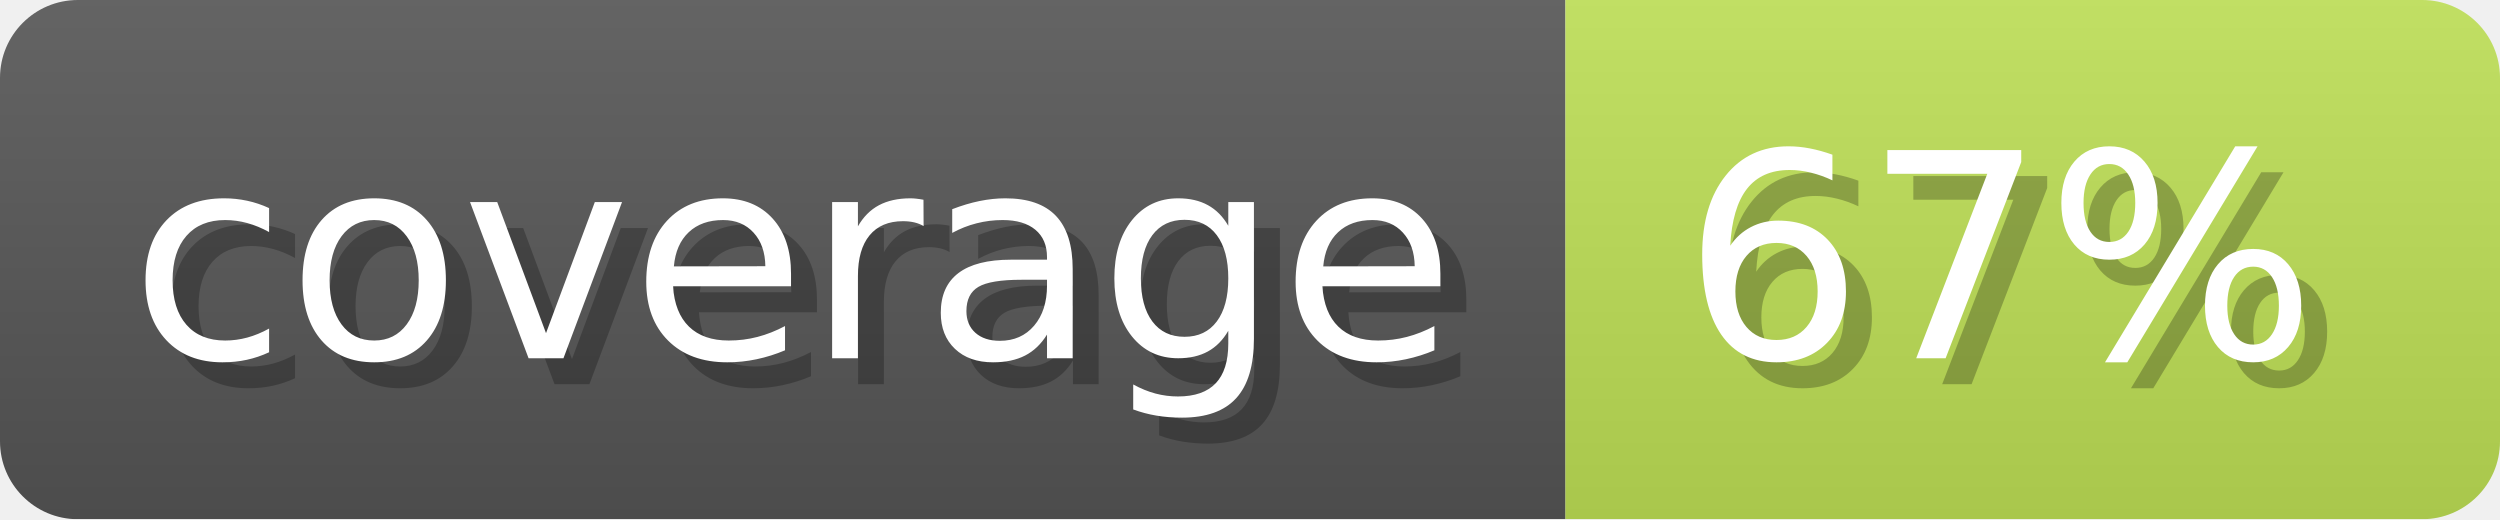
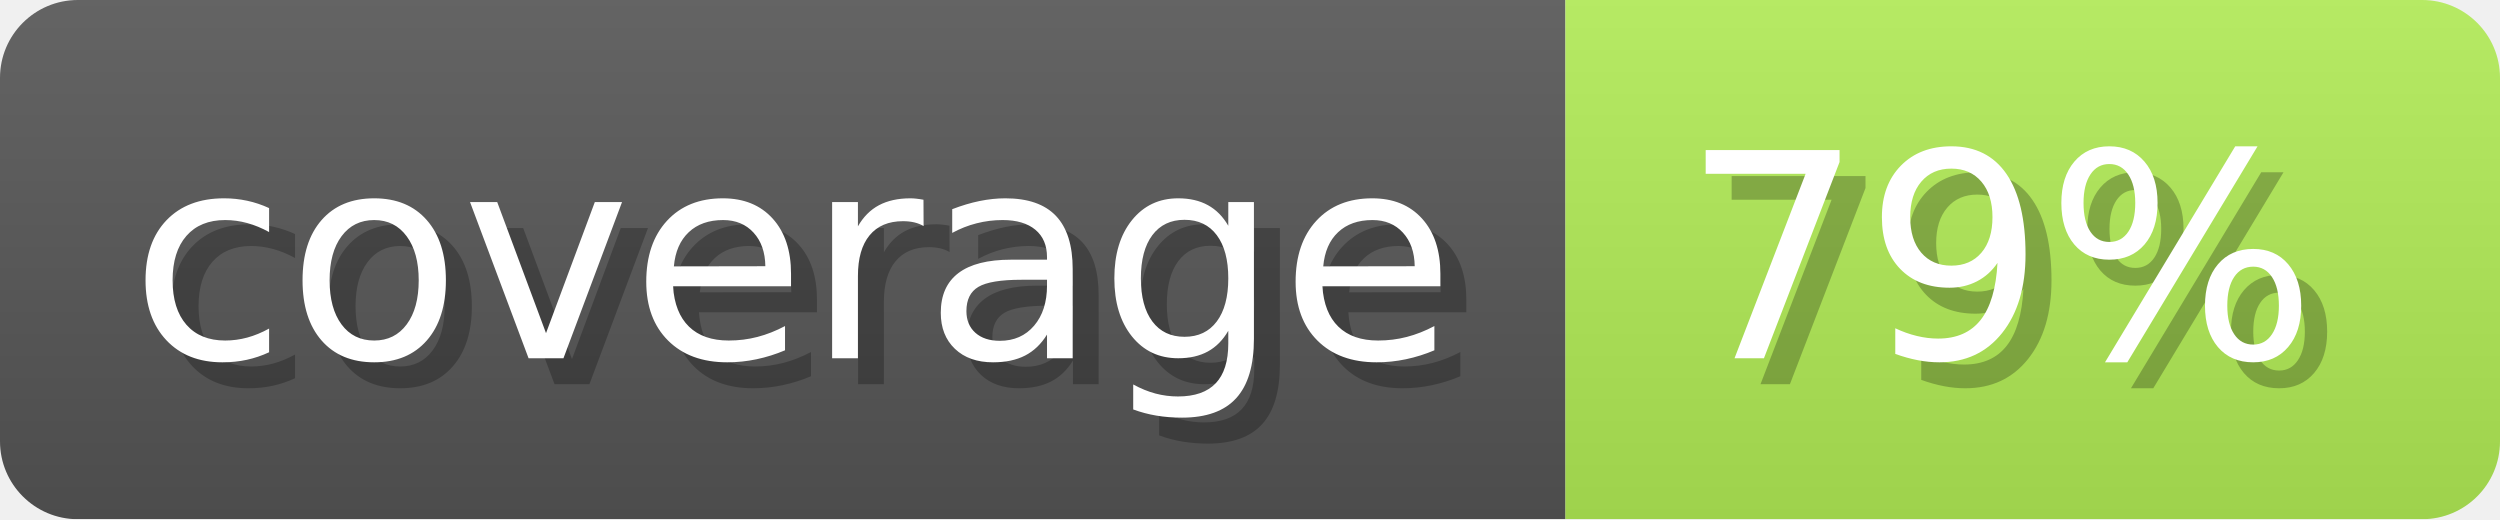
- <svg xmlns="http://www.w3.org/2000/svg" width="96.3" height="20" viewBox="0 0 963 200" role="img" aria-label="coverage: 67%">
+ <svg xmlns="http://www.w3.org/2000/svg" width="96.3" height="20" viewBox="0 0 963 200" role="img" aria-label="coverage: 79%">
  <linearGradient id="a" x2="0" y2="100%">
    <stop offset="0" stop-opacity=".1" stop-color="#EEE" />
    <stop offset="1" stop-opacity=".1" />
  </linearGradient>
  <mask id="m">
    <rect width="963" height="200" rx="30" fill="#FFF" />
  </mask>
  <g mask="url(#m)">
    <rect width="603" height="200" fill="#555" />
-     <rect width="360" height="200" fill="#bcde55" x="603" />
+     <rect width="360" height="200" fill="#b0ea55" x="603" />
    <rect width="963" height="200" fill="url(#a)" />
  </g>
  <g aria-hidden="true" fill="#fff" text-anchor="start" font-family="Verdana,DejaVu Sans,sans-serif" font-size="110">
    <text x="60" y="148" textLength="503" fill="#000" opacity="0.25">coverage</text>
    <text x="50" y="138" textLength="503">coverage</text>
-     <text x="658" y="148" textLength="260" fill="#000" opacity="0.25">67%</text>
-     <text x="648" y="138" textLength="260">67%</text>
+     <text x="658" y="148" textLength="260" fill="#000" opacity="0.25">79%</text>
+     <text x="648" y="138" textLength="260">79%</text>
  </g>
</svg>
